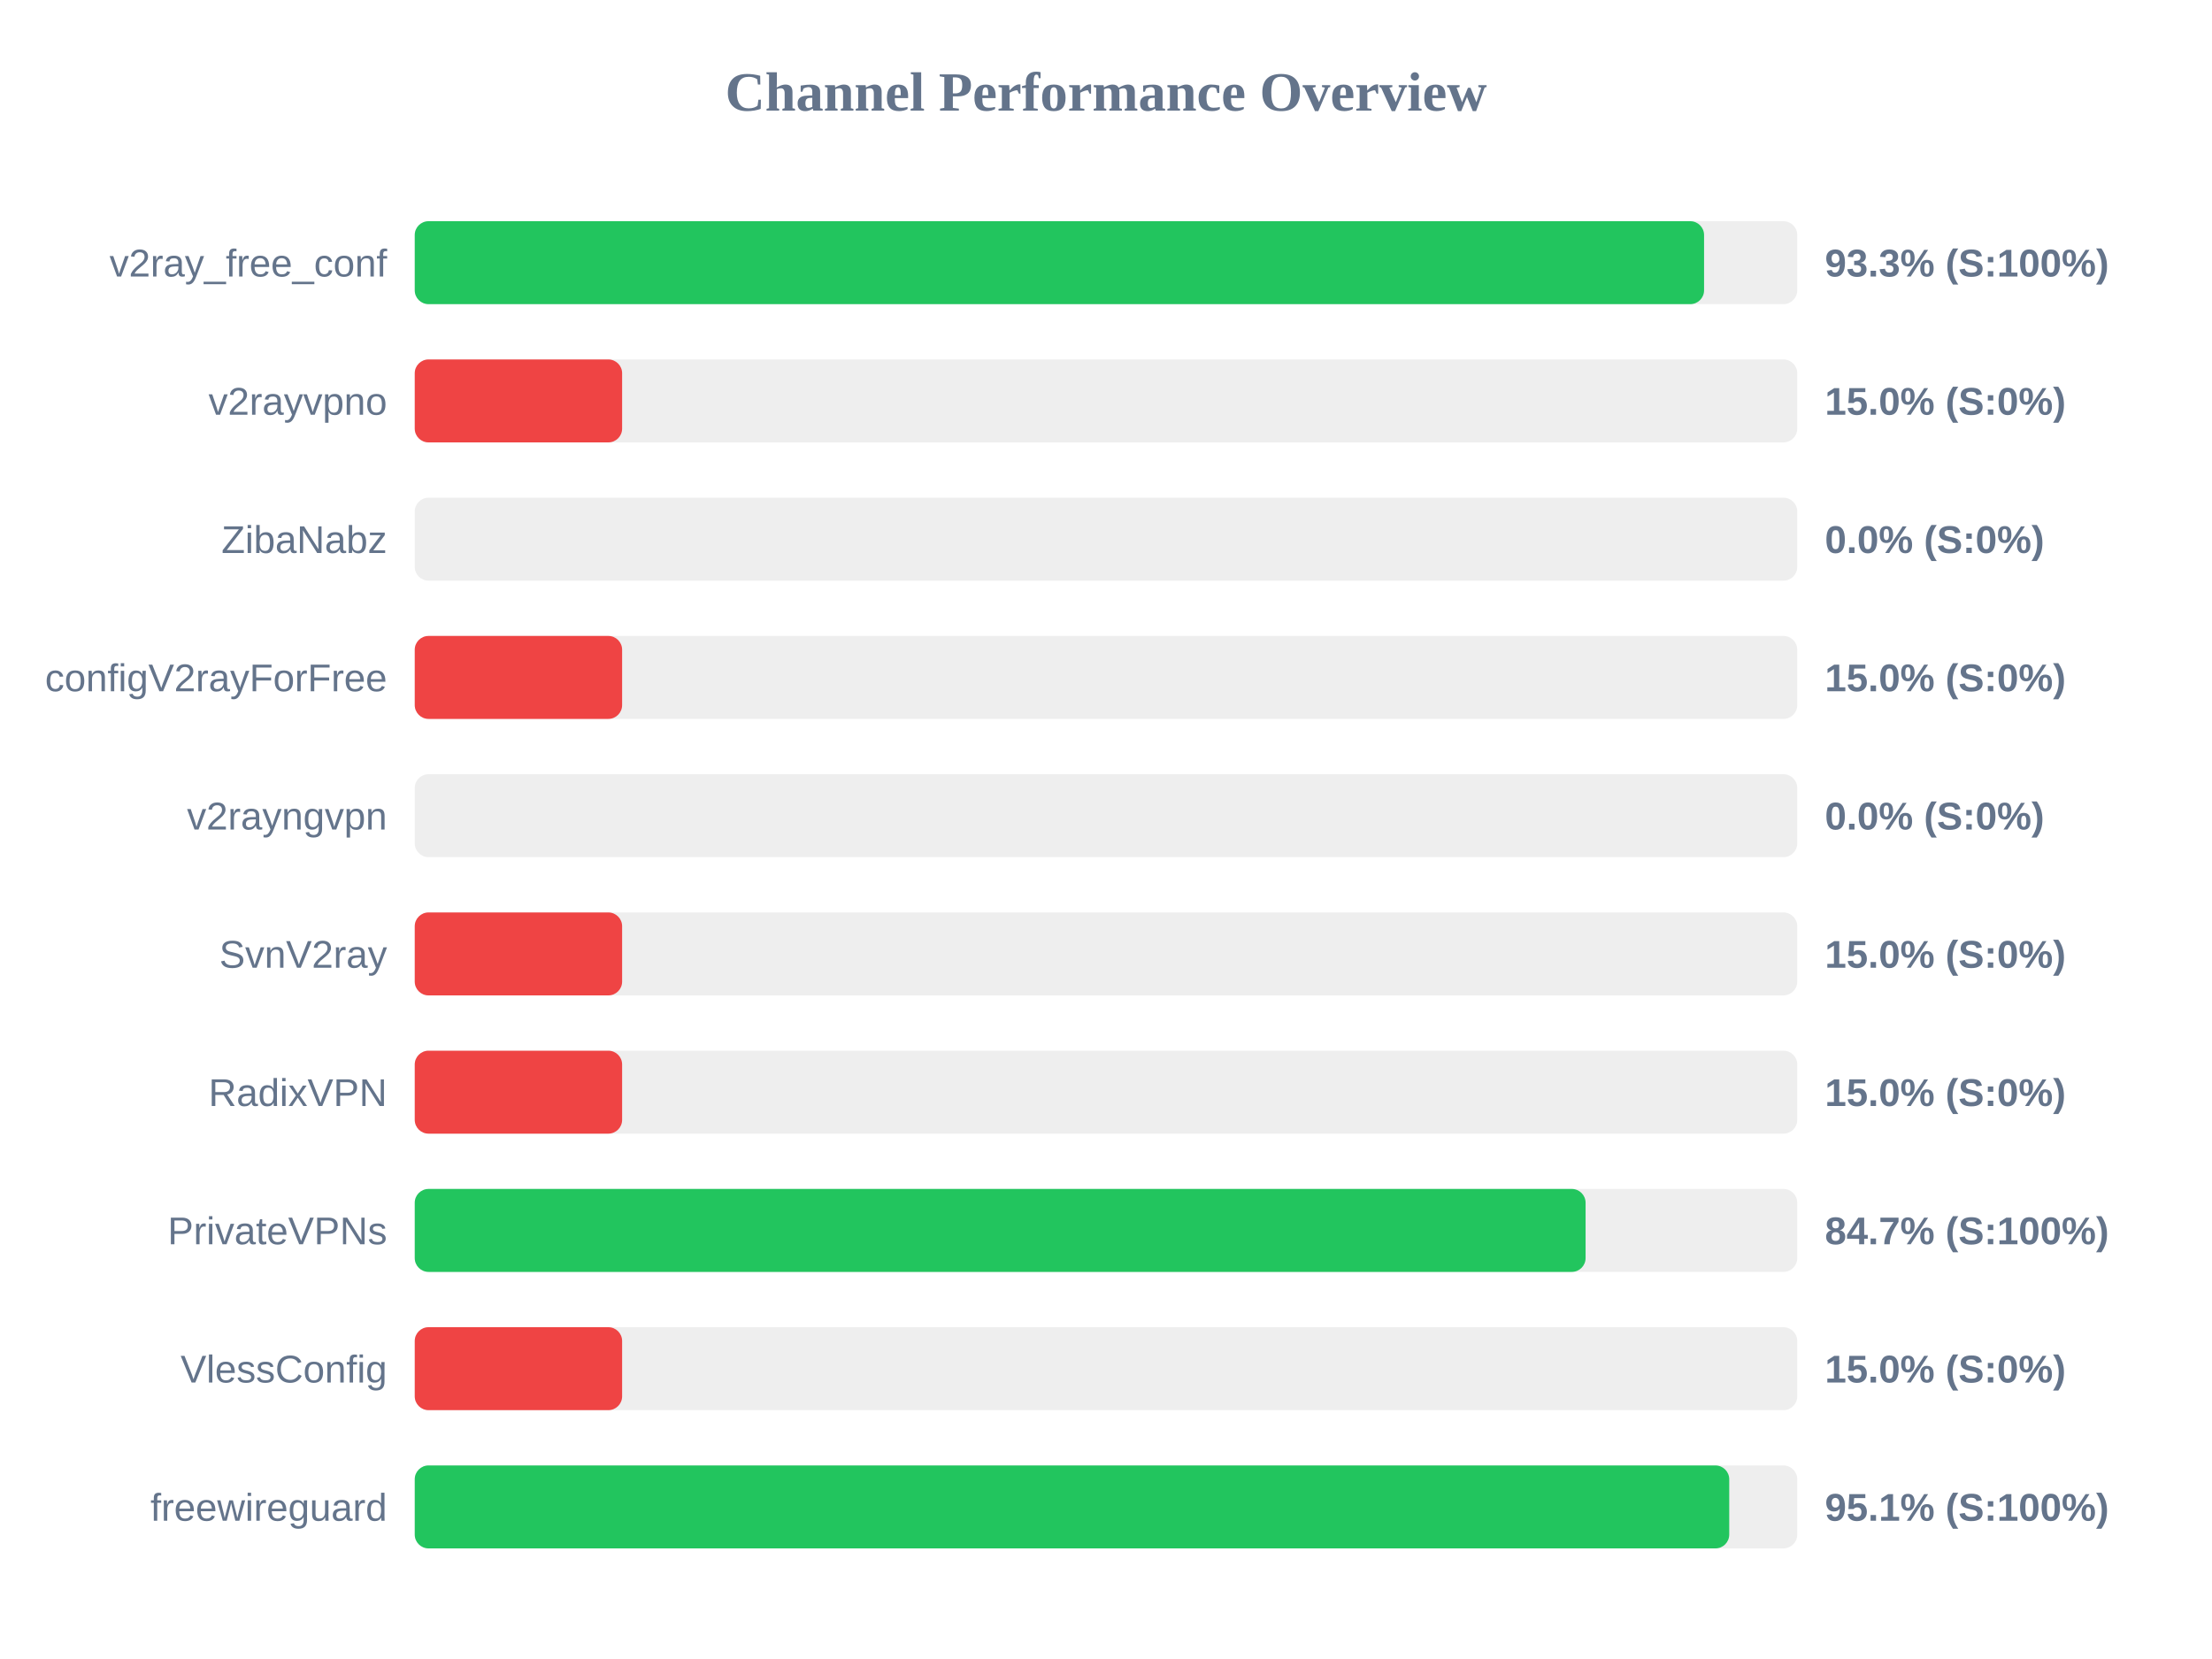
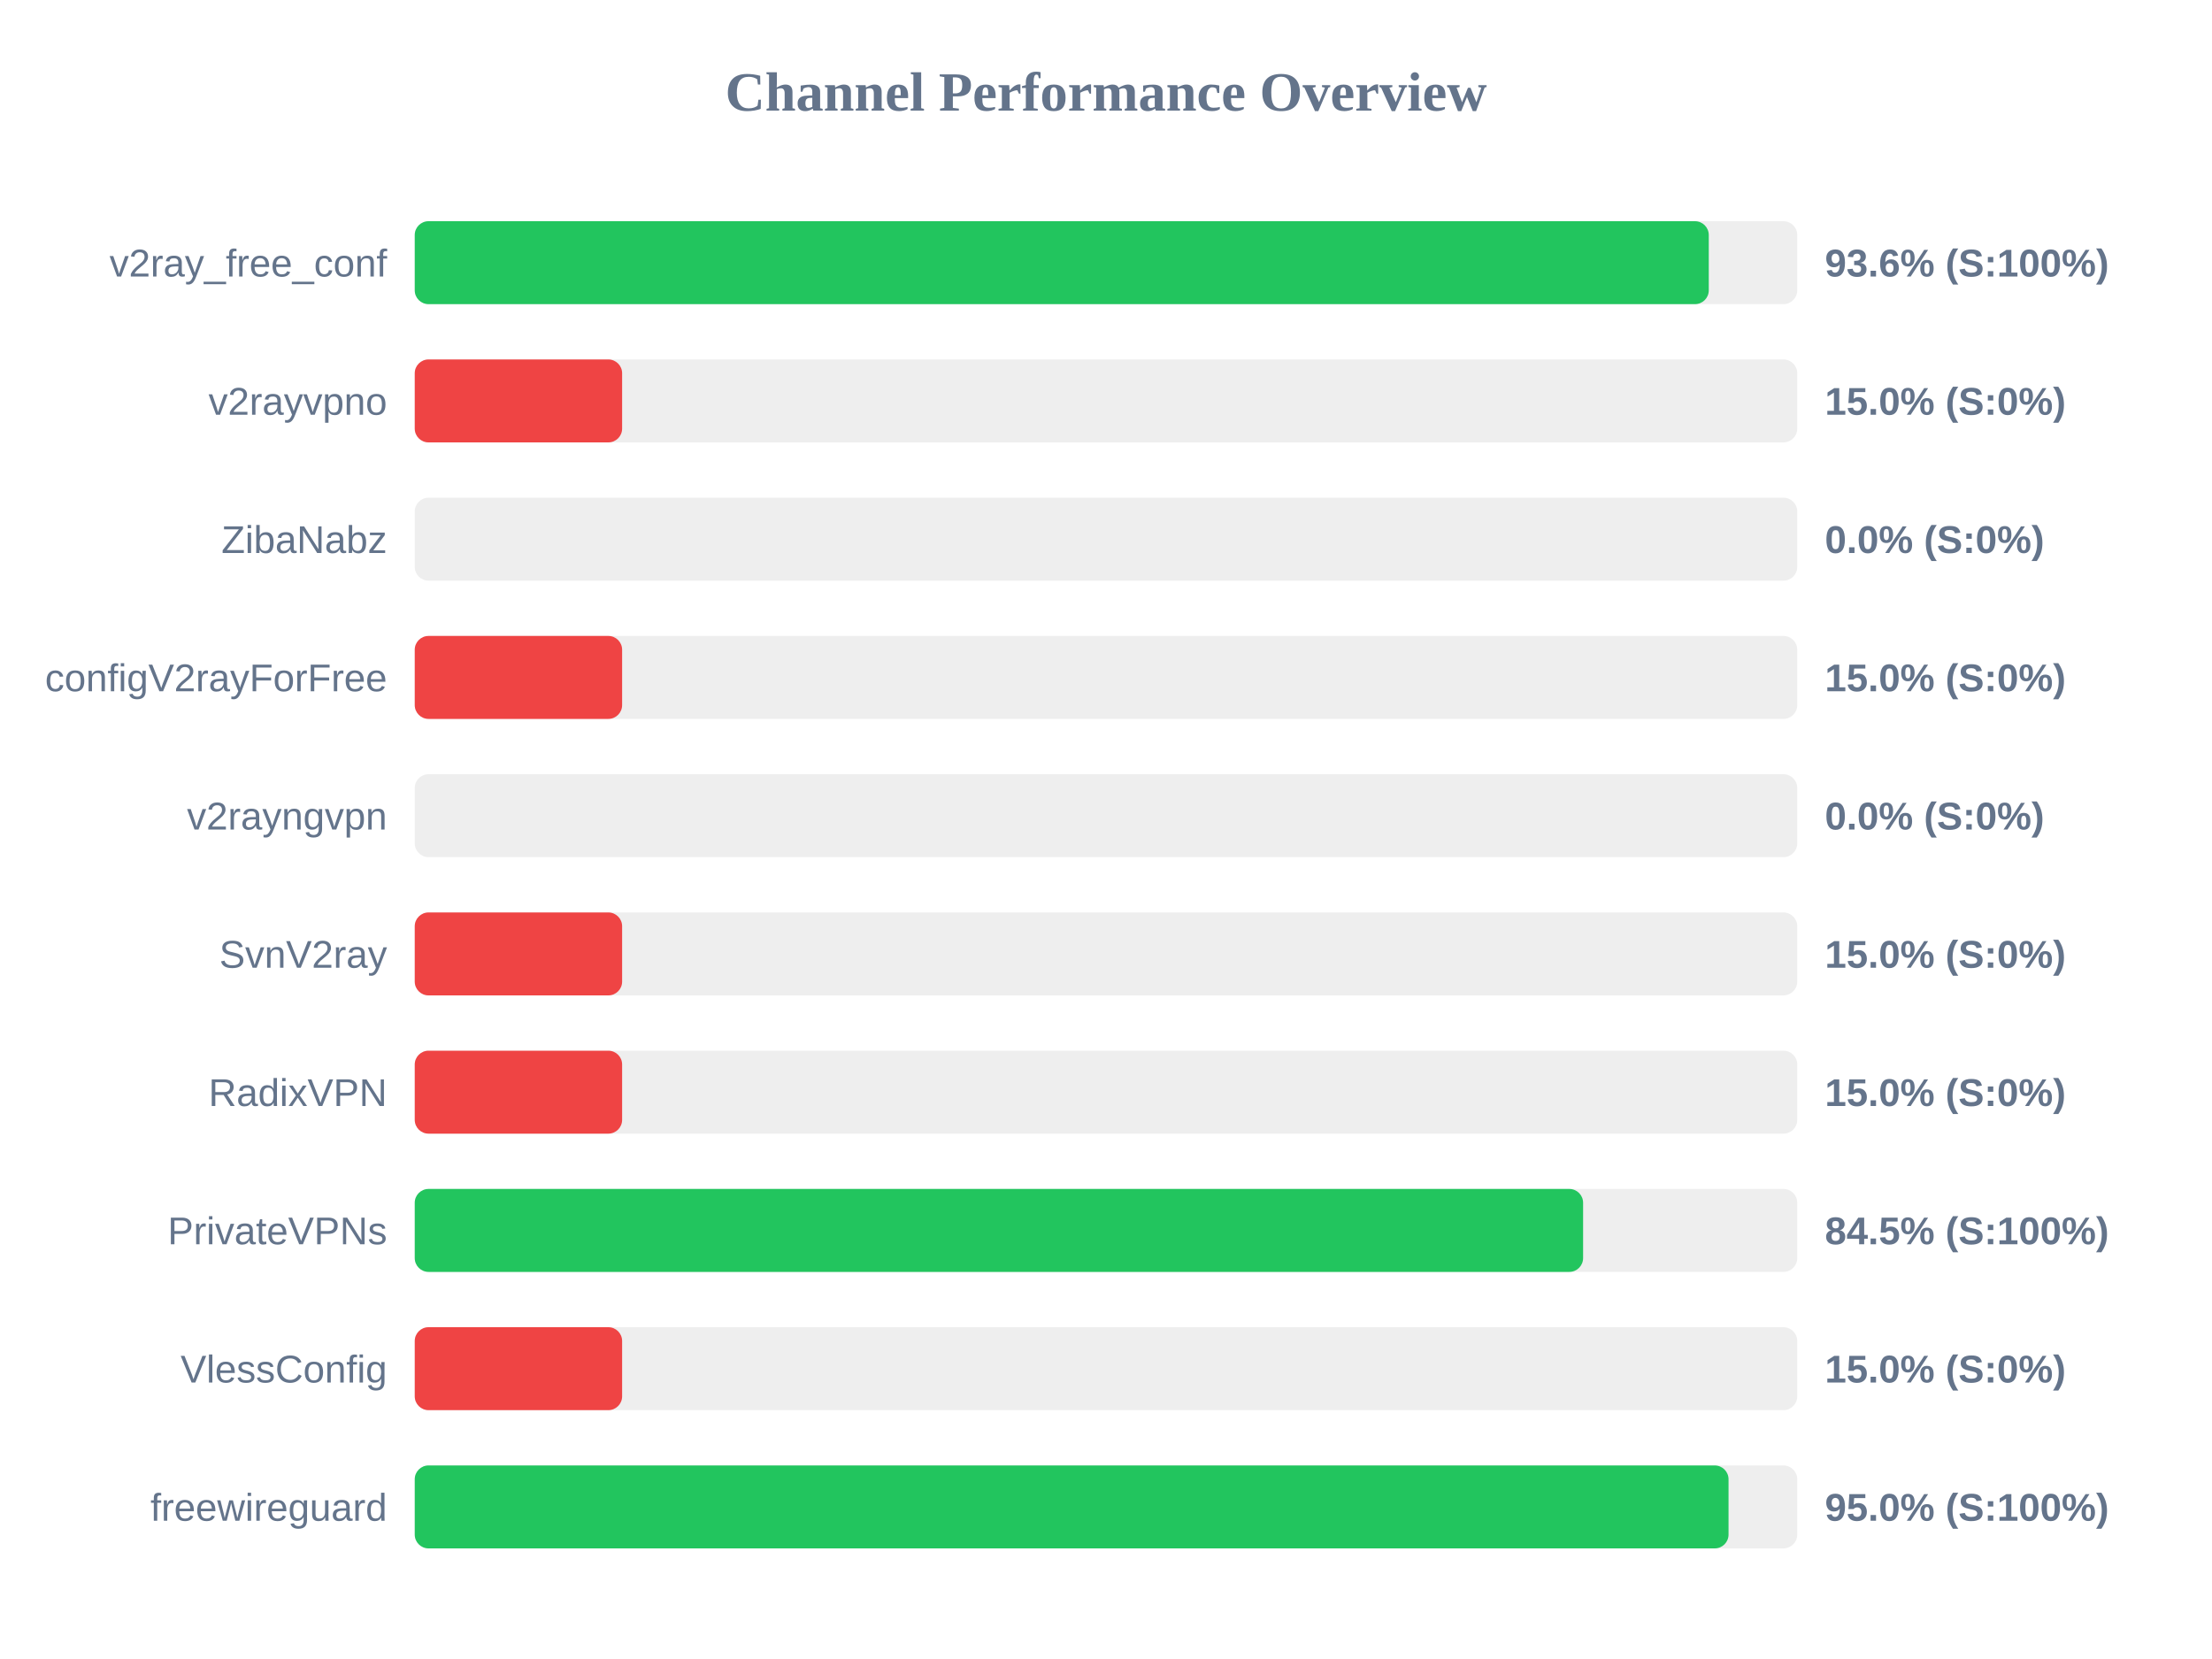
<svg xmlns="http://www.w3.org/2000/svg" width="800" height="600" version="1.1">
  <style>
        .row { font: 14px Arial; fill: #64748b; }
        .score { font: bold 14px Arial; fill: #64748b; }
    </style>
  <text x="400" y="40" text-anchor="middle" font-size="20px" font-weight="bold" fill="#64748b">Channel Performance Overview</text>
  <rect x="150" y="80" width="500" height="30" fill="#eee" rx="5" />
-   <rect x="150" y="80" width="466.3" height="30" fill="#22c55e" rx="5" />
+   <rect x="150" y="80" width="468.0" height="30" fill="#22c55e" rx="5" />
  <text x="140" y="100" text-anchor="end" class="row">v2ray_free_conf</text>
-   <text x="660" y="100" text-anchor="start" class="score">93.3% (S:100%)</text>
+   <text x="660" y="100" text-anchor="start" class="score">93.6% (S:100%)</text>
  <rect x="150" y="130" width="500" height="30" fill="#eee" rx="5" />
  <rect x="150" y="130" width="75.0" height="30" fill="#ef4444" rx="5" />
  <text x="140" y="150" text-anchor="end" class="row">v2rayvpno</text>
  <text x="660" y="150" text-anchor="start" class="score">15.0% (S:0%)</text>
  <rect x="150" y="180" width="500" height="30" fill="#eee" rx="5" />
  <rect x="150" y="180" width="0.0" height="30" fill="#ef4444" rx="5" />
  <text x="140" y="200" text-anchor="end" class="row">ZibaNabz</text>
  <text x="660" y="200" text-anchor="start" class="score">0.0% (S:0%)</text>
  <rect x="150" y="230" width="500" height="30" fill="#eee" rx="5" />
  <rect x="150" y="230" width="75.0" height="30" fill="#ef4444" rx="5" />
  <text x="140" y="250" text-anchor="end" class="row">configV2rayForFree</text>
  <text x="660" y="250" text-anchor="start" class="score">15.0% (S:0%)</text>
  <rect x="150" y="280" width="500" height="30" fill="#eee" rx="5" />
  <rect x="150" y="280" width="0.0" height="30" fill="#ef4444" rx="5" />
  <text x="140" y="300" text-anchor="end" class="row">v2rayngvpn</text>
  <text x="660" y="300" text-anchor="start" class="score">0.0% (S:0%)</text>
  <rect x="150" y="330" width="500" height="30" fill="#eee" rx="5" />
  <rect x="150" y="330" width="75.0" height="30" fill="#ef4444" rx="5" />
  <text x="140" y="350" text-anchor="end" class="row">SvnV2ray</text>
  <text x="660" y="350" text-anchor="start" class="score">15.0% (S:0%)</text>
  <rect x="150" y="380" width="500" height="30" fill="#eee" rx="5" />
  <rect x="150" y="380" width="75.0" height="30" fill="#ef4444" rx="5" />
  <text x="140" y="400" text-anchor="end" class="row">RadixVPN</text>
  <text x="660" y="400" text-anchor="start" class="score">15.0% (S:0%)</text>
  <rect x="150" y="430" width="500" height="30" fill="#eee" rx="5" />
-   <rect x="150" y="430" width="423.45" height="30" fill="#22c55e" rx="5" />
+   <rect x="150" y="430" width="422.55" height="30" fill="#22c55e" rx="5" />
  <text x="140" y="450" text-anchor="end" class="row">PrivateVPNs</text>
-   <text x="660" y="450" text-anchor="start" class="score">84.7% (S:100%)</text>
+   <text x="660" y="450" text-anchor="start" class="score">84.5% (S:100%)</text>
  <rect x="150" y="480" width="500" height="30" fill="#eee" rx="5" />
  <rect x="150" y="480" width="75.0" height="30" fill="#ef4444" rx="5" />
  <text x="140" y="500" text-anchor="end" class="row">VlessConfig</text>
  <text x="660" y="500" text-anchor="start" class="score">15.0% (S:0%)</text>
  <rect x="150" y="530" width="500" height="30" fill="#eee" rx="5" />
-   <rect x="150" y="530" width="475.4" height="30" fill="#22c55e" rx="5" />
+   <rect x="150" y="530" width="475.15" height="30" fill="#22c55e" rx="5" />
  <text x="140" y="550" text-anchor="end" class="row">freewireguard</text>
-   <text x="660" y="550" text-anchor="start" class="score">95.1% (S:100%)</text>
+   <text x="660" y="550" text-anchor="start" class="score">95.0% (S:100%)</text>
</svg>
